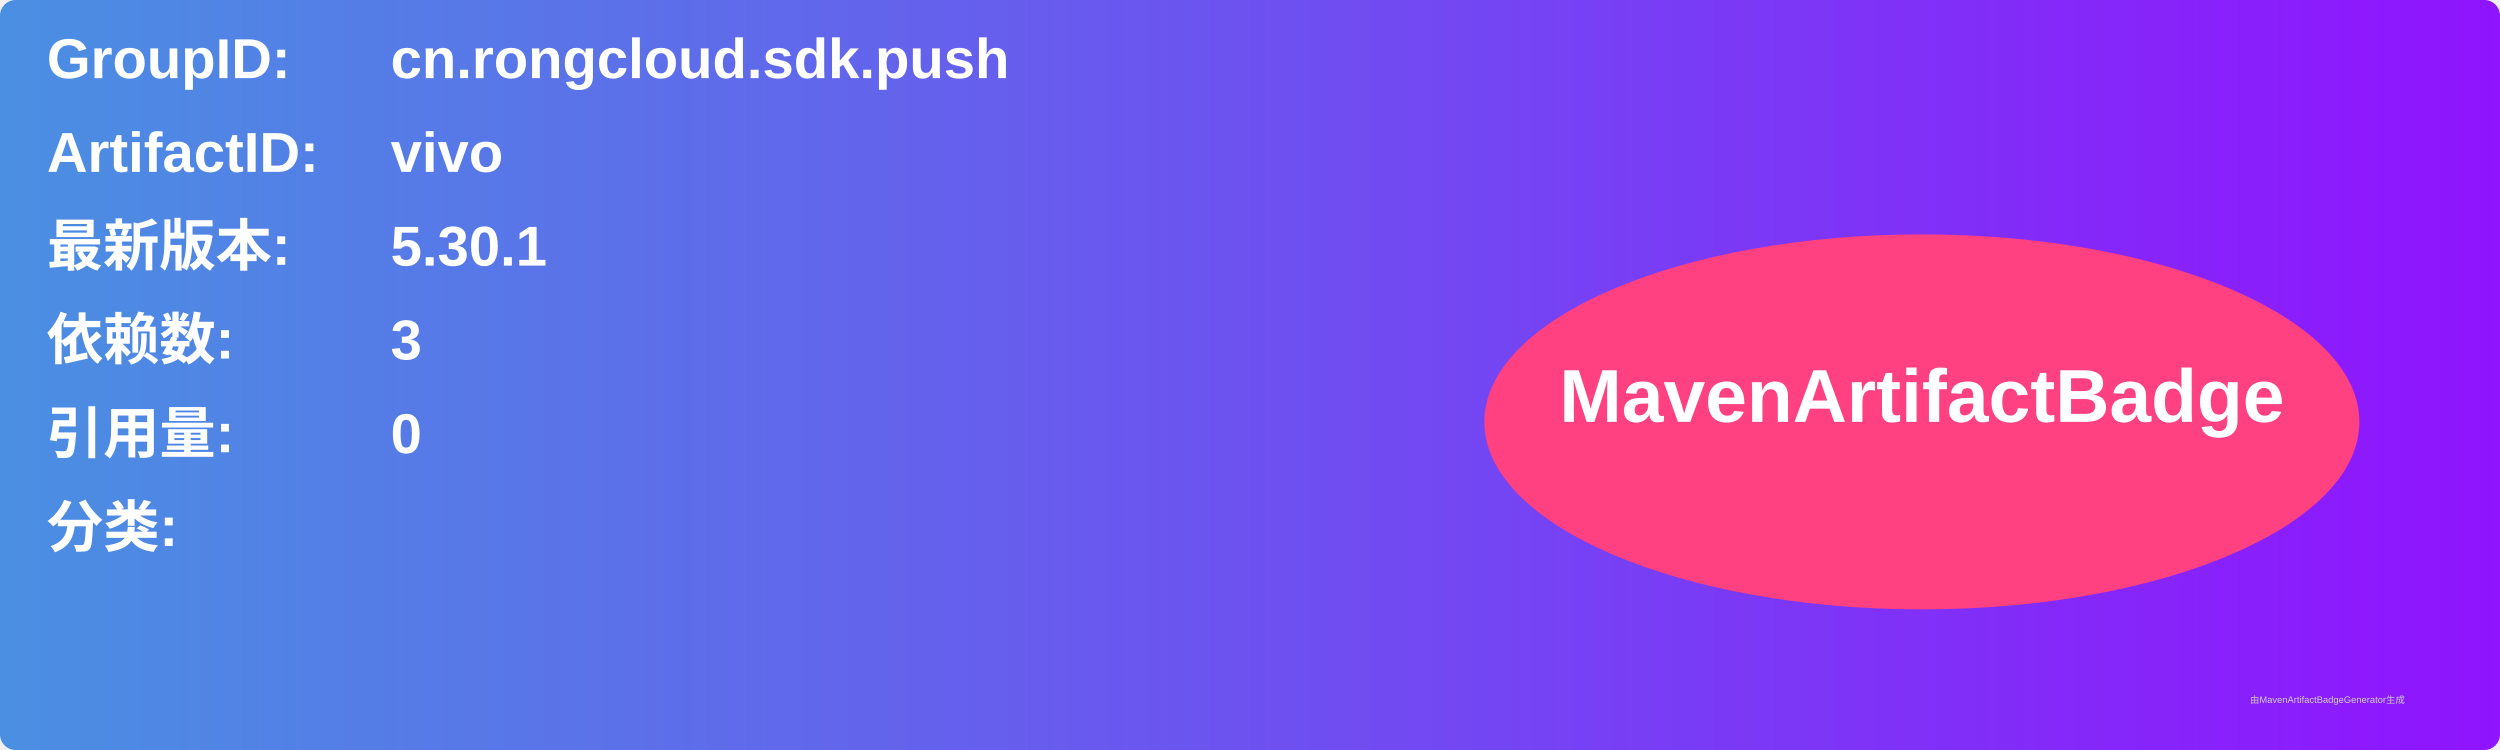
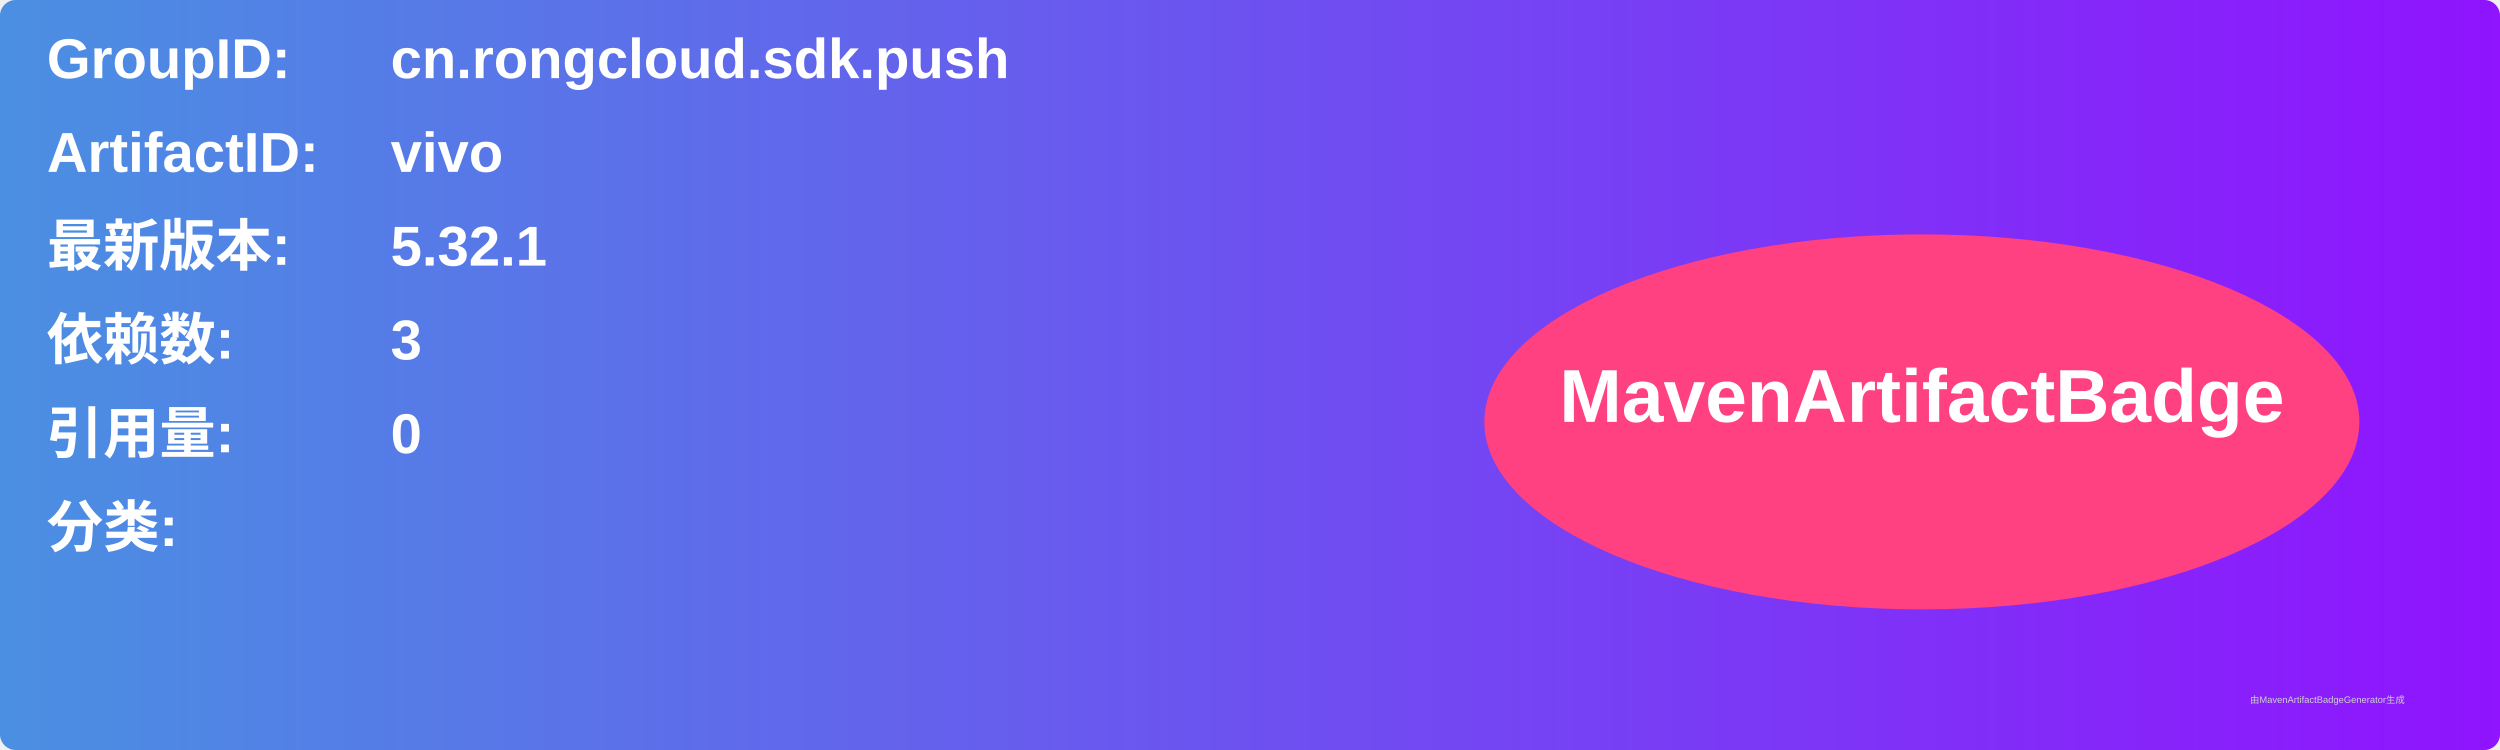
<svg xmlns="http://www.w3.org/2000/svg" width="800" height="240" viewBox="0 0 800 240">
  <linearGradient id="grad" x1="0%" y1="0%" x2="100%" y2="0%">
    <stop offset="0%" stop-color="#4a90e2" />
    <stop offset="100%" stop-color="#9013fe" />
  </linearGradient>
  <rect width="100%" height="100%" rx="5" ry="5" fill="url(#grad)" />
  <g transform="translate(15, 15)">
    <text x="0" y="10" font-family="Arial" font-size="18" fill="white" font-weight="bold" width="260">GroupID:</text>
    <text x="110" y="10" font-family="Arial" font-size="18" fill="white" font-weight="bold" width="460">cn.rongcloud.sdk.push</text>
    <text x="0" y="40" font-family="Arial" font-size="18" fill="white" font-weight="bold" width="260">ArtifactID:</text>
    <text x="110" y="40" font-family="Arial" font-size="18" fill="white" font-weight="bold" width="460">vivo</text>
    <text x="0" y="70" font-family="Arial" font-size="18" fill="white" font-weight="bold">最新版本:</text>
    <text x="110" y="70" font-family="Arial" font-size="18" fill="white" font-weight="bold">
-       <tspan font-weight="bold">5.30.1</tspan>
+       <tspan font-weight="bold">5.32.1</tspan>
    </text>
    <text x="0" y="100" font-family="Arial" font-size="18" fill="white" font-weight="bold">依赖数: </text>
    <text x="110" y="100" font-family="Arial" font-size="18" fill="white">
      <tspan font-weight="bold">3</tspan>
    </text>
    <text x="0" y="130" font-family="Arial" font-size="18" fill="white" font-weight="bold">引用量: </text>
    <text x="110" y="130" font-family="Arial" font-size="18" fill="white">
      <tspan font-weight="bold">0</tspan>
    </text>
    <text x="0" y="160" font-family="Arial" font-size="18" fill="white" font-weight="bold">分类:</text>
    <text x="10" y="190" font-family="Arial" font-size="10" fill="white">
      <tspan font-weight="bold" />
    </text>
    <ellipse cx="600" cy="120" rx="140" ry="60" fill="#ff4081" />
    <text x="600" y="120" text-anchor="middle" font-family="Arial" font-size="24" fill="white" font-weight="bold">MavenArtifactBadge</text>
  </g>
  <text x="720" y="225" font-family="Arial" font-size="3" fill="#d0d0d0">由MavenArtifactBadgeGenerator生成</text>
</svg>
